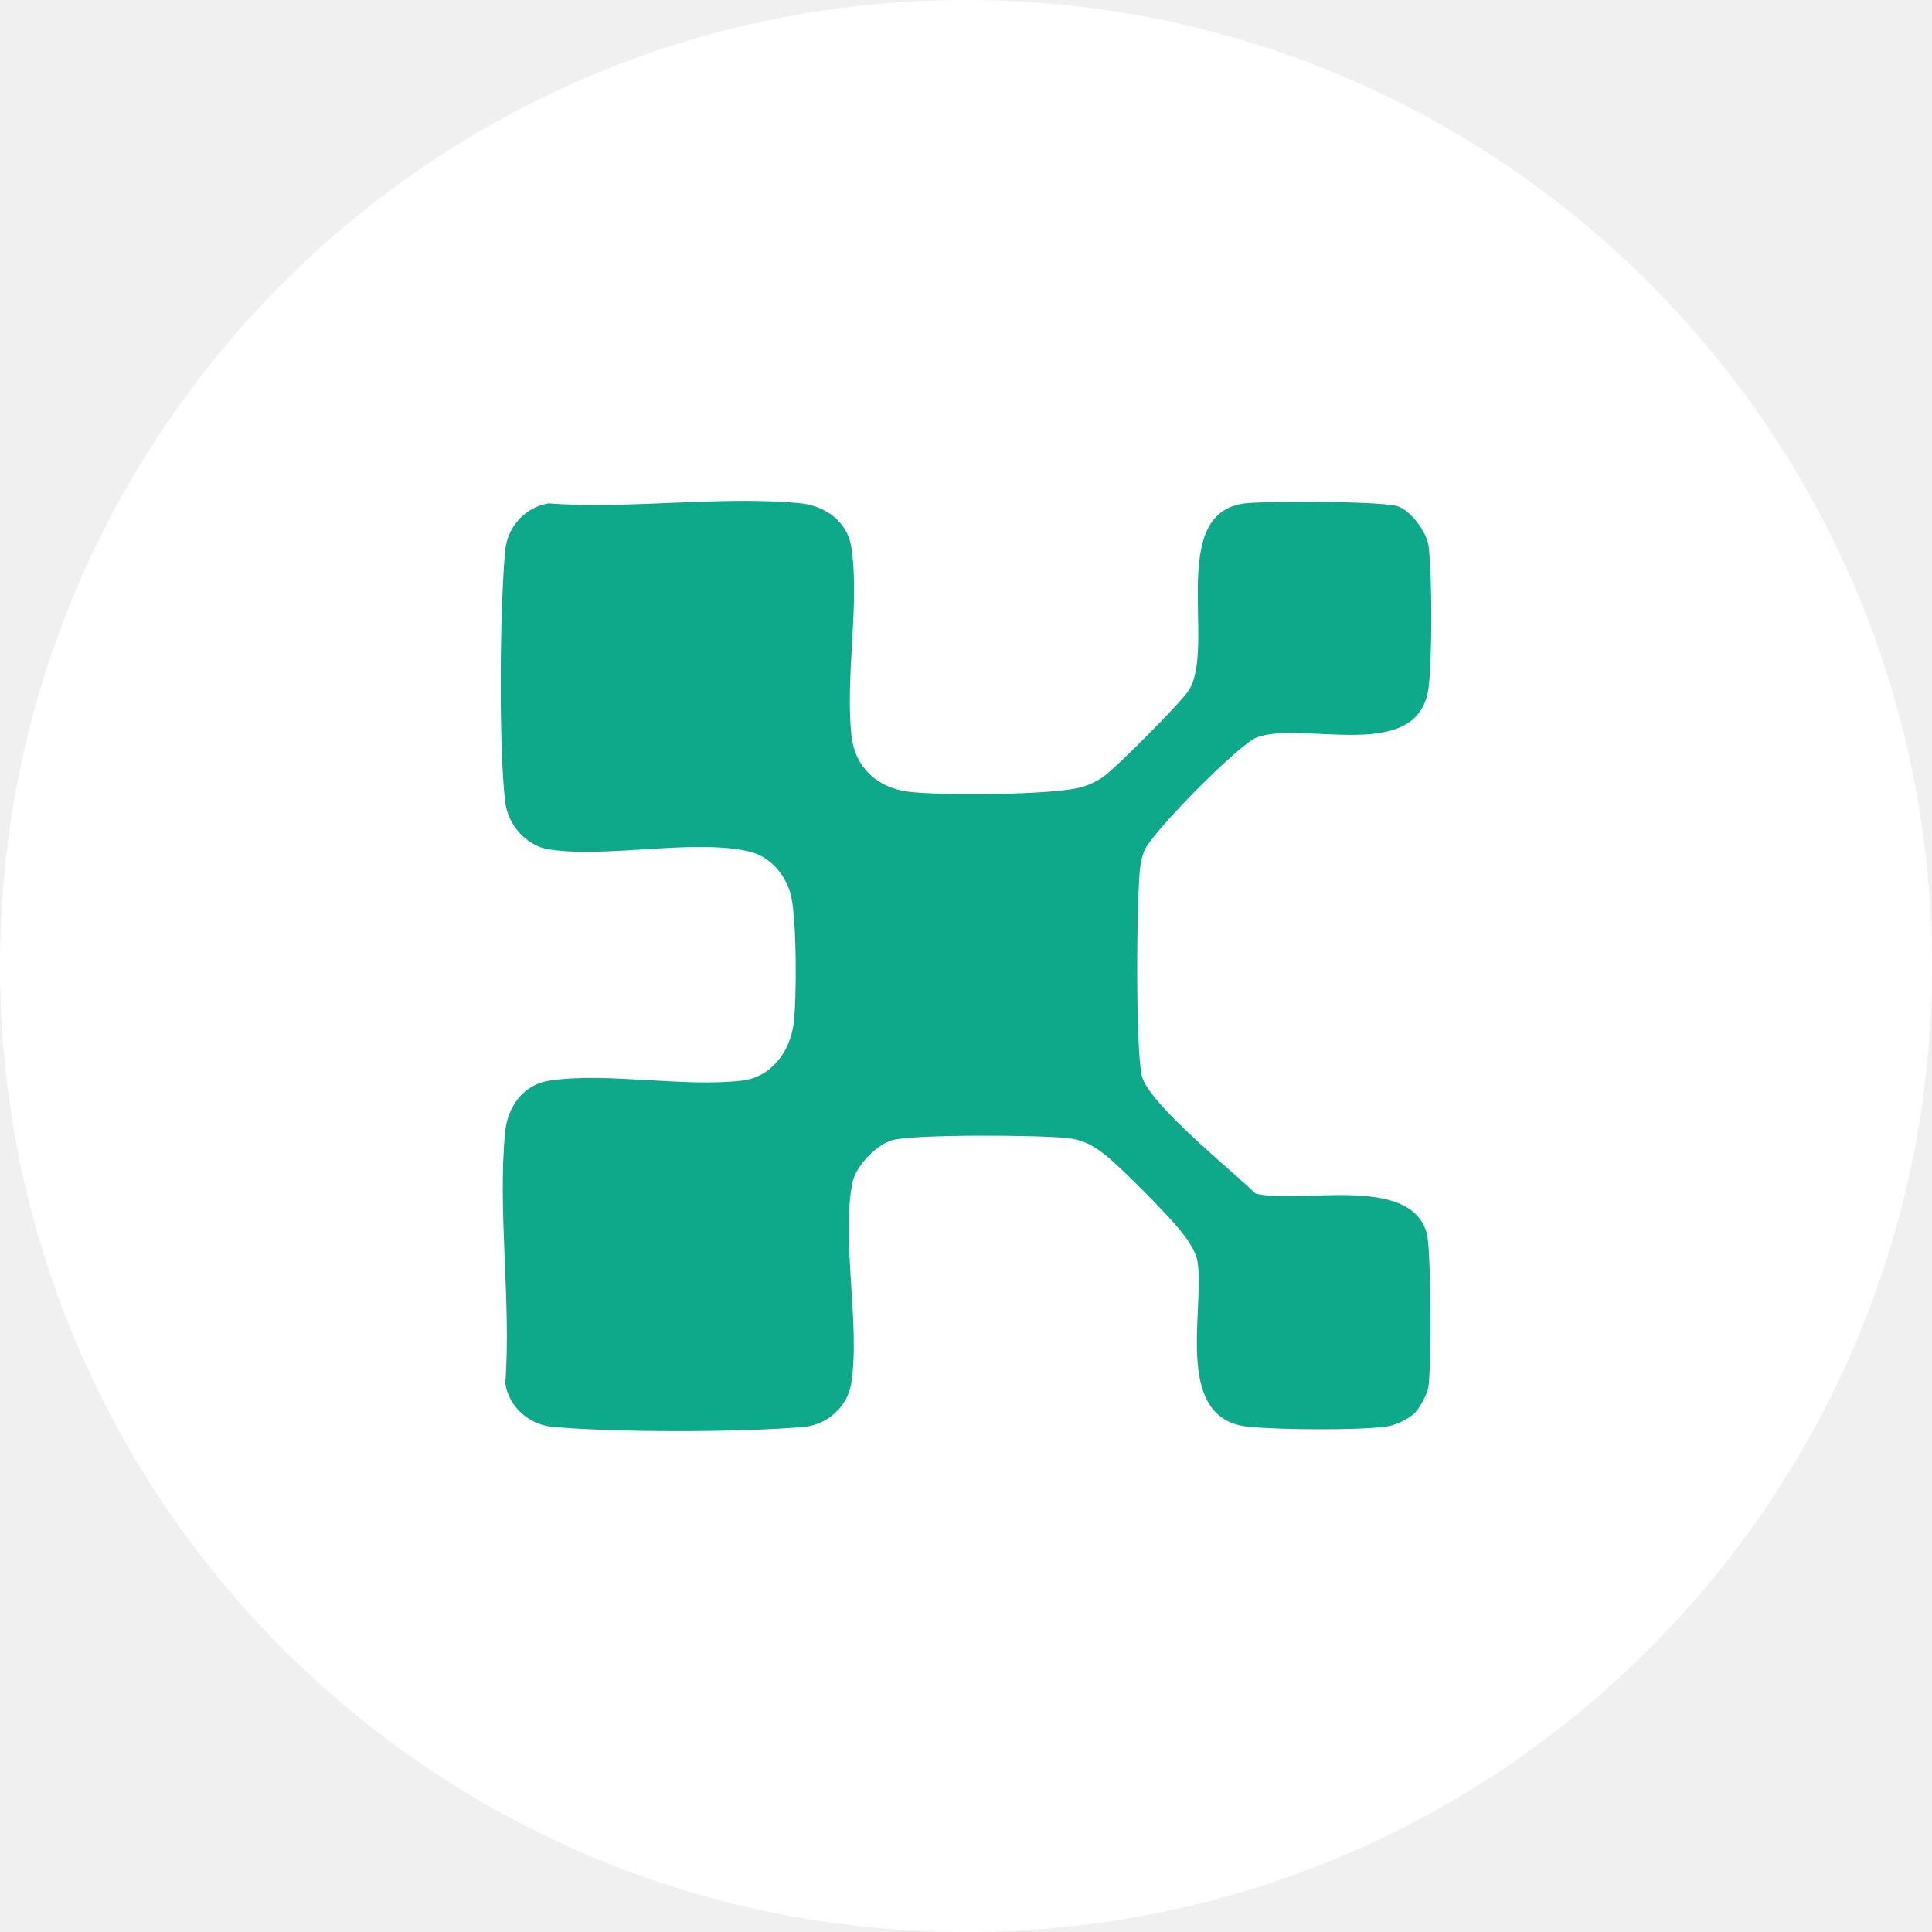
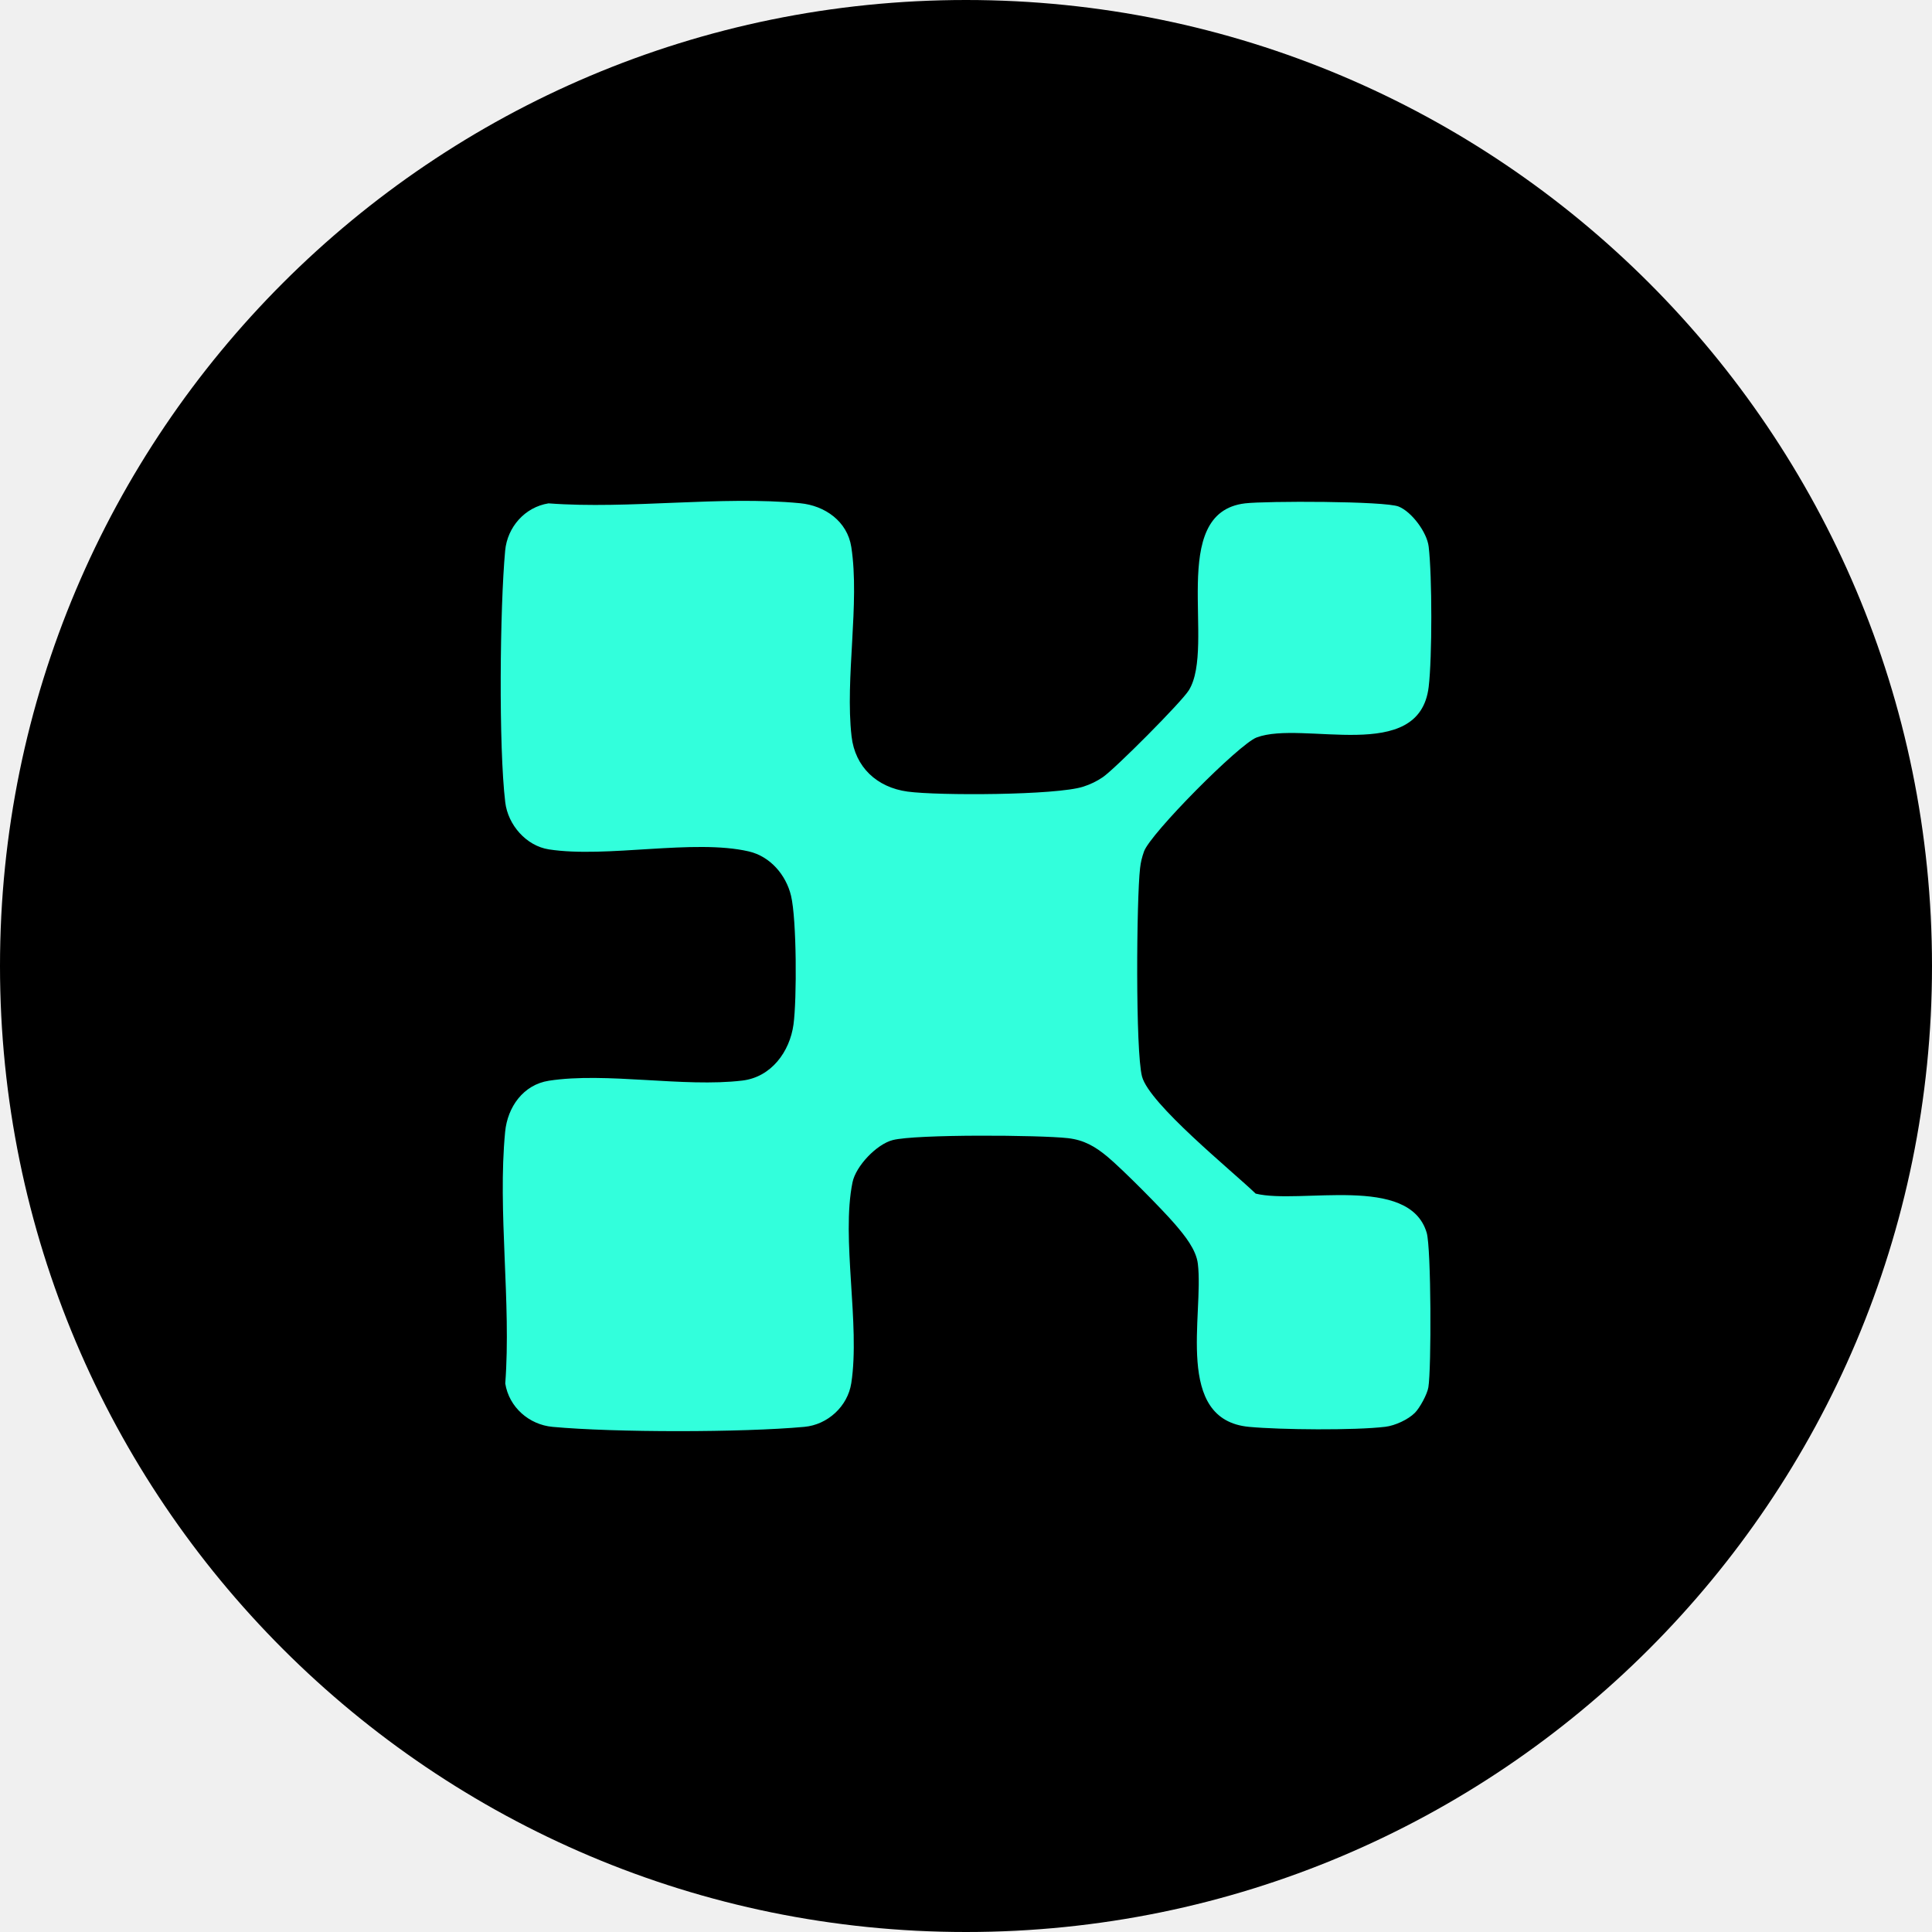
- <svg xmlns="http://www.w3.org/2000/svg" viewBox="0 0 512 512" data-theme="light">
+ <svg xmlns="http://www.w3.org/2000/svg" viewBox="0 0 200 200">
  <defs>
-     <clipPath id="circleClip">
-       <circle cx="256" cy="256" r="256" />
+     <clipPath id="c">
+       <circle cx="100" cy="100" r="100" />
    </clipPath>
  </defs>
-   <g clip-path="url(#circleClip)">
-     <svg x="0" y="0" width="512" height="512" viewBox="0 0 512 512" data-theme="light">
+   <g clip-path="url(#c)">
+     <svg data-theme="dark" width="200" height="200" viewBox="0 0 512 512">
      <style>
    .bg{fill:#000}
    .fg{fill:#32ffdc}
    @media (prefers-color-scheme: dark){
      .bg{fill:#000}
      .fg{fill:#32ffdc}
    }
    :root[data-theme="dark"] .bg, svg[data-theme="dark"] .bg{fill:#000}
    :root[data-theme="dark"] .fg, svg[data-theme="dark"] .fg{fill:#32ffdc}
    :root[data-theme="light"] .bg, svg[data-theme="light"] .bg{fill:#fff}
    :root[data-theme="light"] .fg, svg[data-theme="light"] .fg{fill:#0ea88a}
  </style>
      <rect width="100%" height="100%" class="bg" />
      <g transform="translate(256,256) scale(0.85) translate(-256,-256)">
        <path d="M395.927,395.334c-2.079,2.079-6.147,3.961-9.168,4.326-9.562,1.156-32.687.944-42.502.027-23.469-2.192-14.066-34.973-15.971-50.849-.534-4.45-4.119-8.823-7.054-12.256-3.975-4.651-16.538-17.317-21.176-21.162-3.79-3.142-7.269-5.174-12.274-5.746-8.643-.988-47.476-1.267-54.652.606-5.016,1.309-11.481,8.094-12.517,13.183-3.572,17.546,2.44,44.329-.377,62.587-1.12,7.257-7.369,12.971-14.634,13.636-19.389,1.776-59.128,1.788-78.506 0-7.338-.677-13.575-6.149-14.745-13.525,1.901-25.179-2.428-53.724-.036-78.478.743-7.69,5.634-14.677,13.64-15.915,17.889-2.766,41.995,2.156,60.341-.053,8.968-1.08,14.761-8.969,15.921-17.489,1.072-7.87.993-32.773-.768-40.127-1.549-6.466-6.46-12.265-13.165-13.82-17.156-3.978-44.283,2.151-62.329-.636-7.06-1.09-12.759-7.641-13.604-14.665-2.088-17.339-1.675-60.669-.031-78.475.677-7.338,6.149-13.575,13.525-14.745,25.177,1.903,53.728-2.43,78.478-.036,7.671.742,14.675,5.617,15.915,13.64,2.703,17.483-1.986,40.967.081,59.028,1.097,9.588,7.894,15.929,17.461,17.234,9.55,1.303,46.407,1.167,54.78-1.536,2.205-.712,4.143-1.639,6.06-2.935,3.764-2.547,24.56-23.418,26.855-27.115,8.552-13.776-6.906-55.393,17.535-58.28,6.447-.762,43.564-.753,47.888.999,4.074,1.651,8.823,8.032,9.352,12.493,1.092,9.209,1.104,34.554.001,43.748-2.911,24.252-39.191,10.307-53.64,15.75-5.457,2.055-33.17,30.004-35.117,35.558-.635,1.811-1.004,3.275-1.224,5.201-1.114,9.747-1.465,56.993.606,64.932,2.23,8.546,28.08,29.446,35.434,36.526,13.907,3.418,47.909-6.123,53.325,12.21,1.409,4.771,1.485,42.353.523,48.176-.363,2.195-2.69,6.448-4.227,7.985Z" class="fg" />
      </g>
    </svg>
  </g>
</svg>
